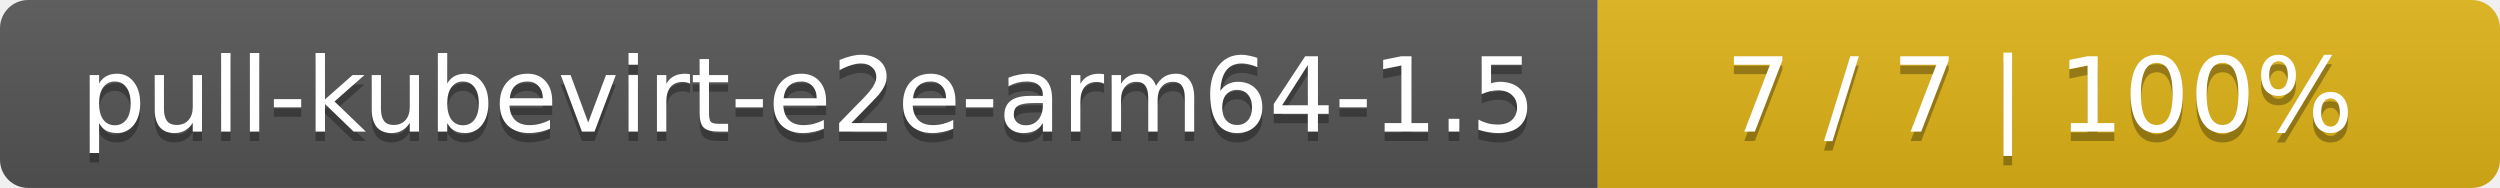
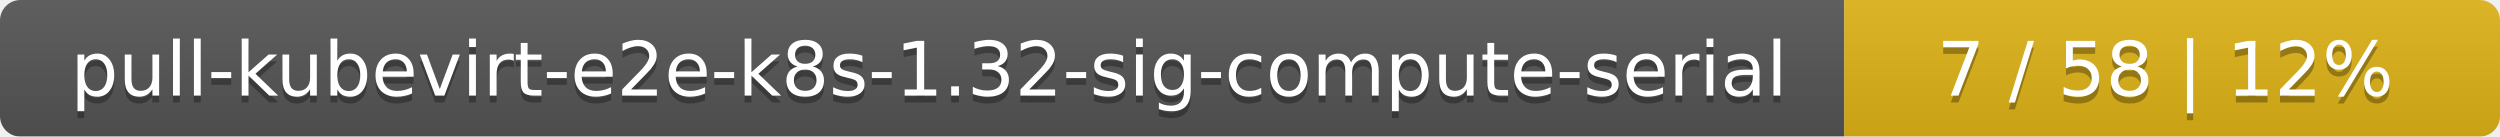
- <svg xmlns="http://www.w3.org/2000/svg" width="266" height="20">
+ <svg xmlns="http://www.w3.org/2000/svg" width="366" height="20">
  <linearGradient id="smooth" x2="0" y2="100%">
    <stop offset="0" stop-color="#bbb" stop-opacity=".1" />
    <stop offset="1" stop-opacity=".1" />
  </linearGradient>
  <mask id="round">
-     <rect width="266" height="20" rx="3" fill="#fff" />
+     <rect width="366" height="20" rx="3" fill="#fff" />
  </mask>
  <g mask="url(#round)">
-     <rect width="170" height="20" fill="#555" />
-     <rect x="170" width="96" height="20" fill="#dfb317" />
-     <rect width="266" height="20" fill="url(#smooth)" />
+     <rect width="270" height="20" fill="#555" />
+     <rect x="270" width="96" height="20" fill="#dfb317" />
+     <rect width="366" height="20" fill="url(#smooth)" />
  </g>
  <g fill="#fff" text-anchor="middle" font-family="DejaVu Sans,Verdana,Geneva,sans-serif" font-size="11">
-     <text x="86" y="15" fill="#010101" fill-opacity=".3">pull-kubevirt-e2e-arm64-1.5</text>
-     <text x="86" y="14">pull-kubevirt-e2e-arm64-1.5</text>
-     <text x="217" y="15" fill="#010101" fill-opacity=".3">7 / 7    |    100%</text>
-     <text x="217" y="14">7 / 7    |    100%</text>
+     <text x="136" y="15" fill="#010101" fill-opacity=".3">pull-kubevirt-e2e-k8s-1.32-sig-compute-serial</text>
+     <text x="136" y="14">pull-kubevirt-e2e-k8s-1.32-sig-compute-serial</text>
+     <text x="317" y="15" fill="#010101" fill-opacity=".3">7 / 58    |    12%</text>
+     <text x="317" y="14">7 / 58    |    12%</text>
  </g>
</svg>
